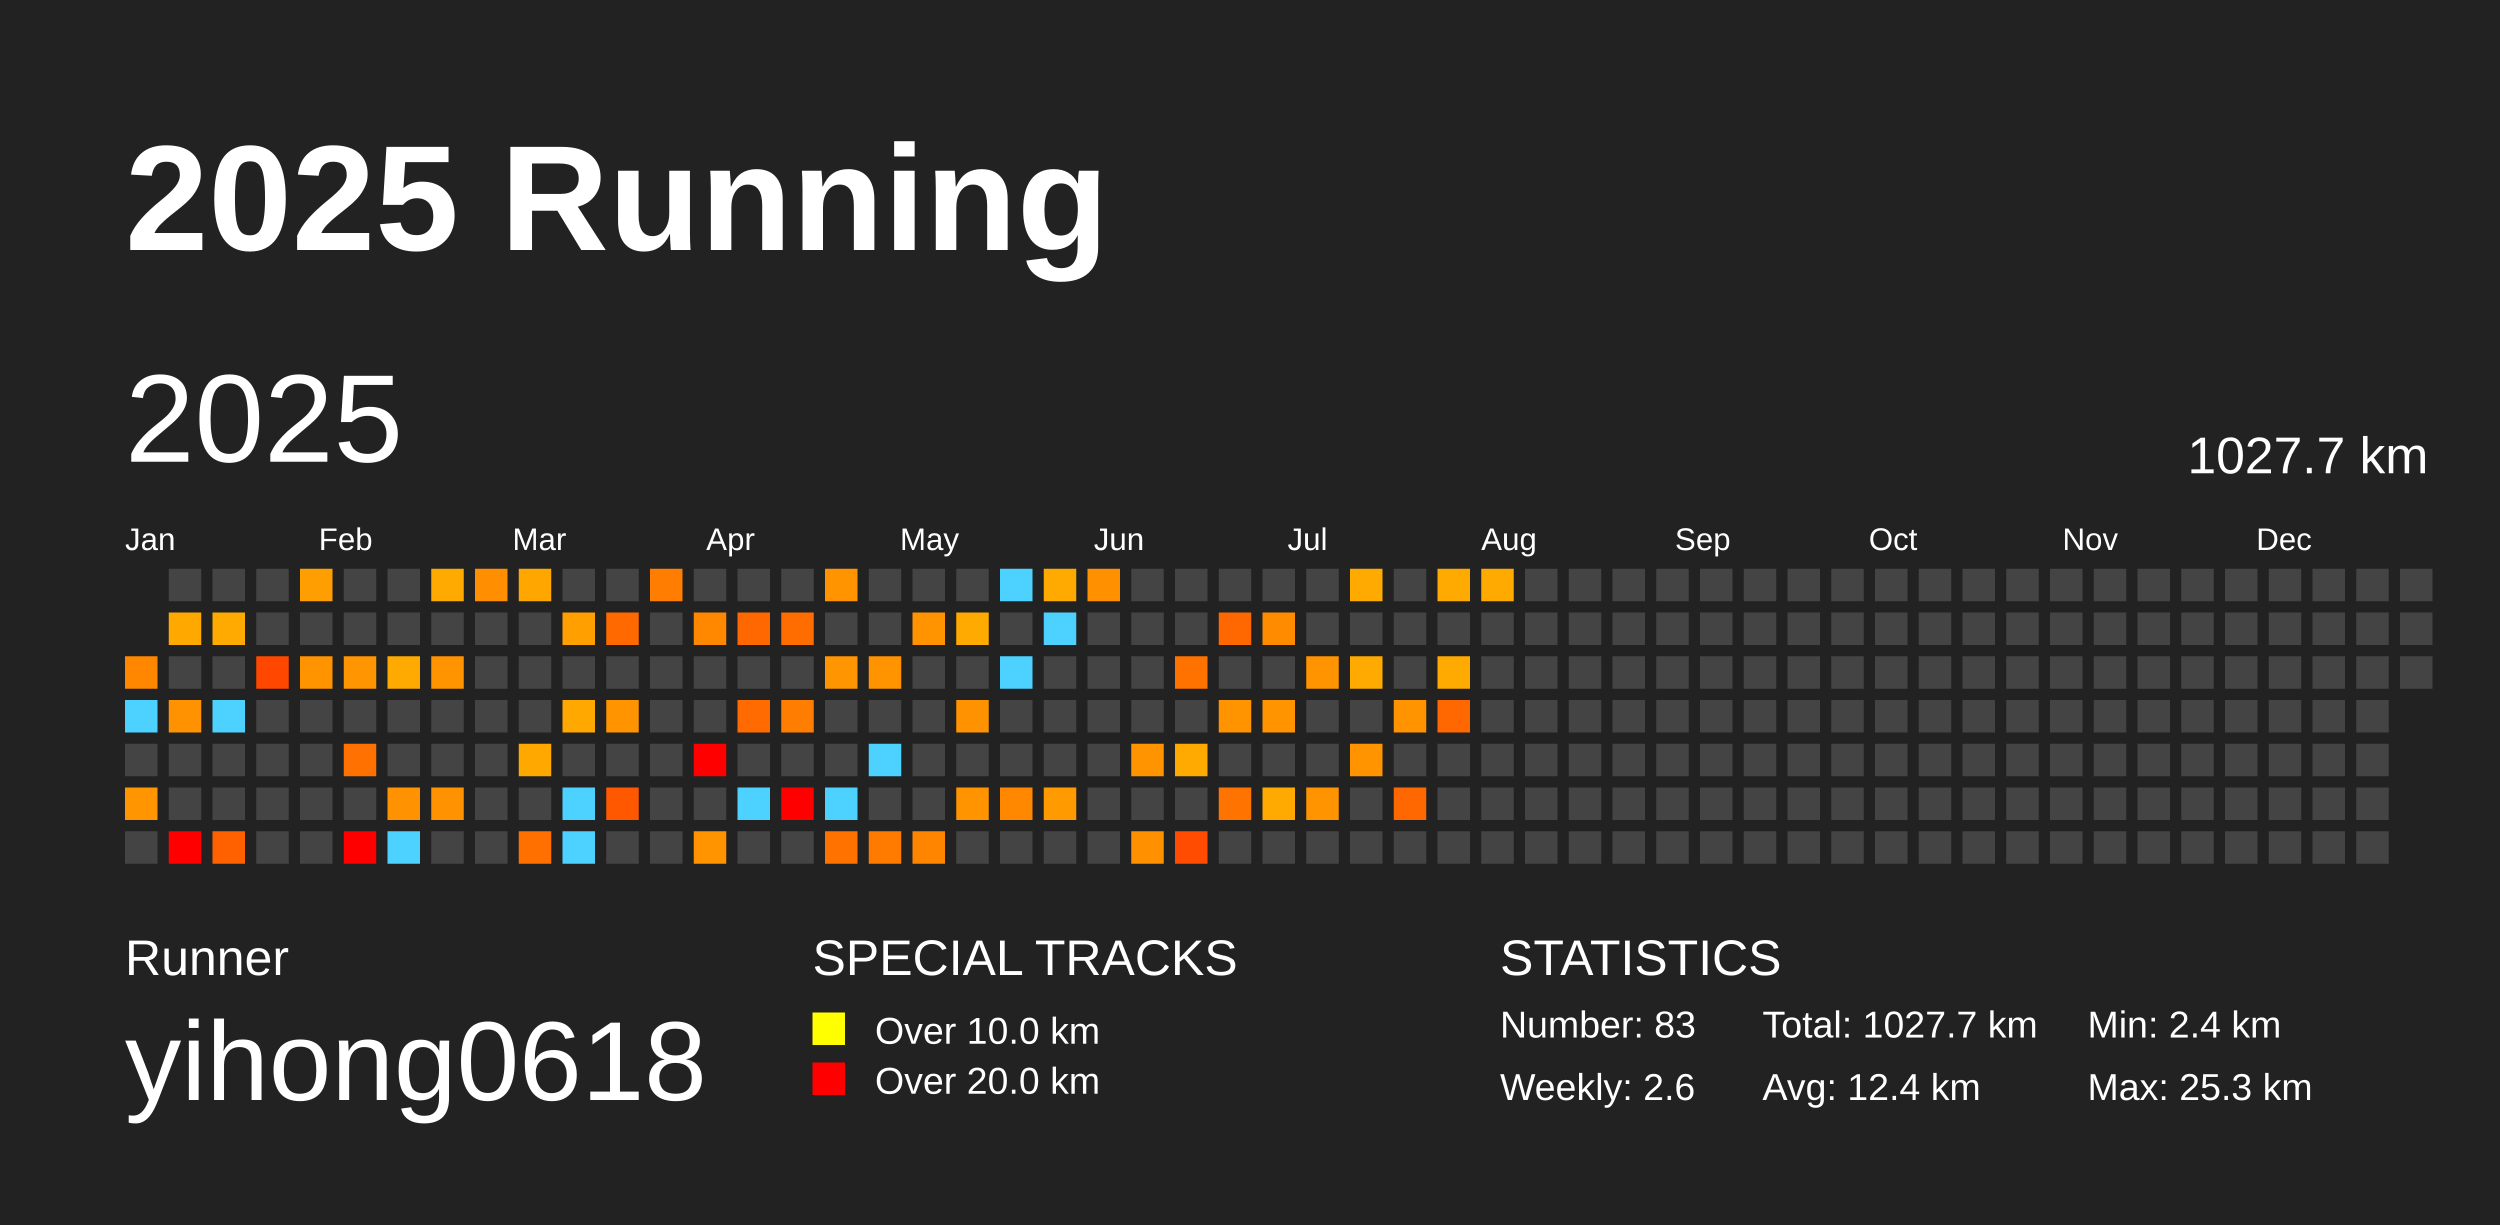
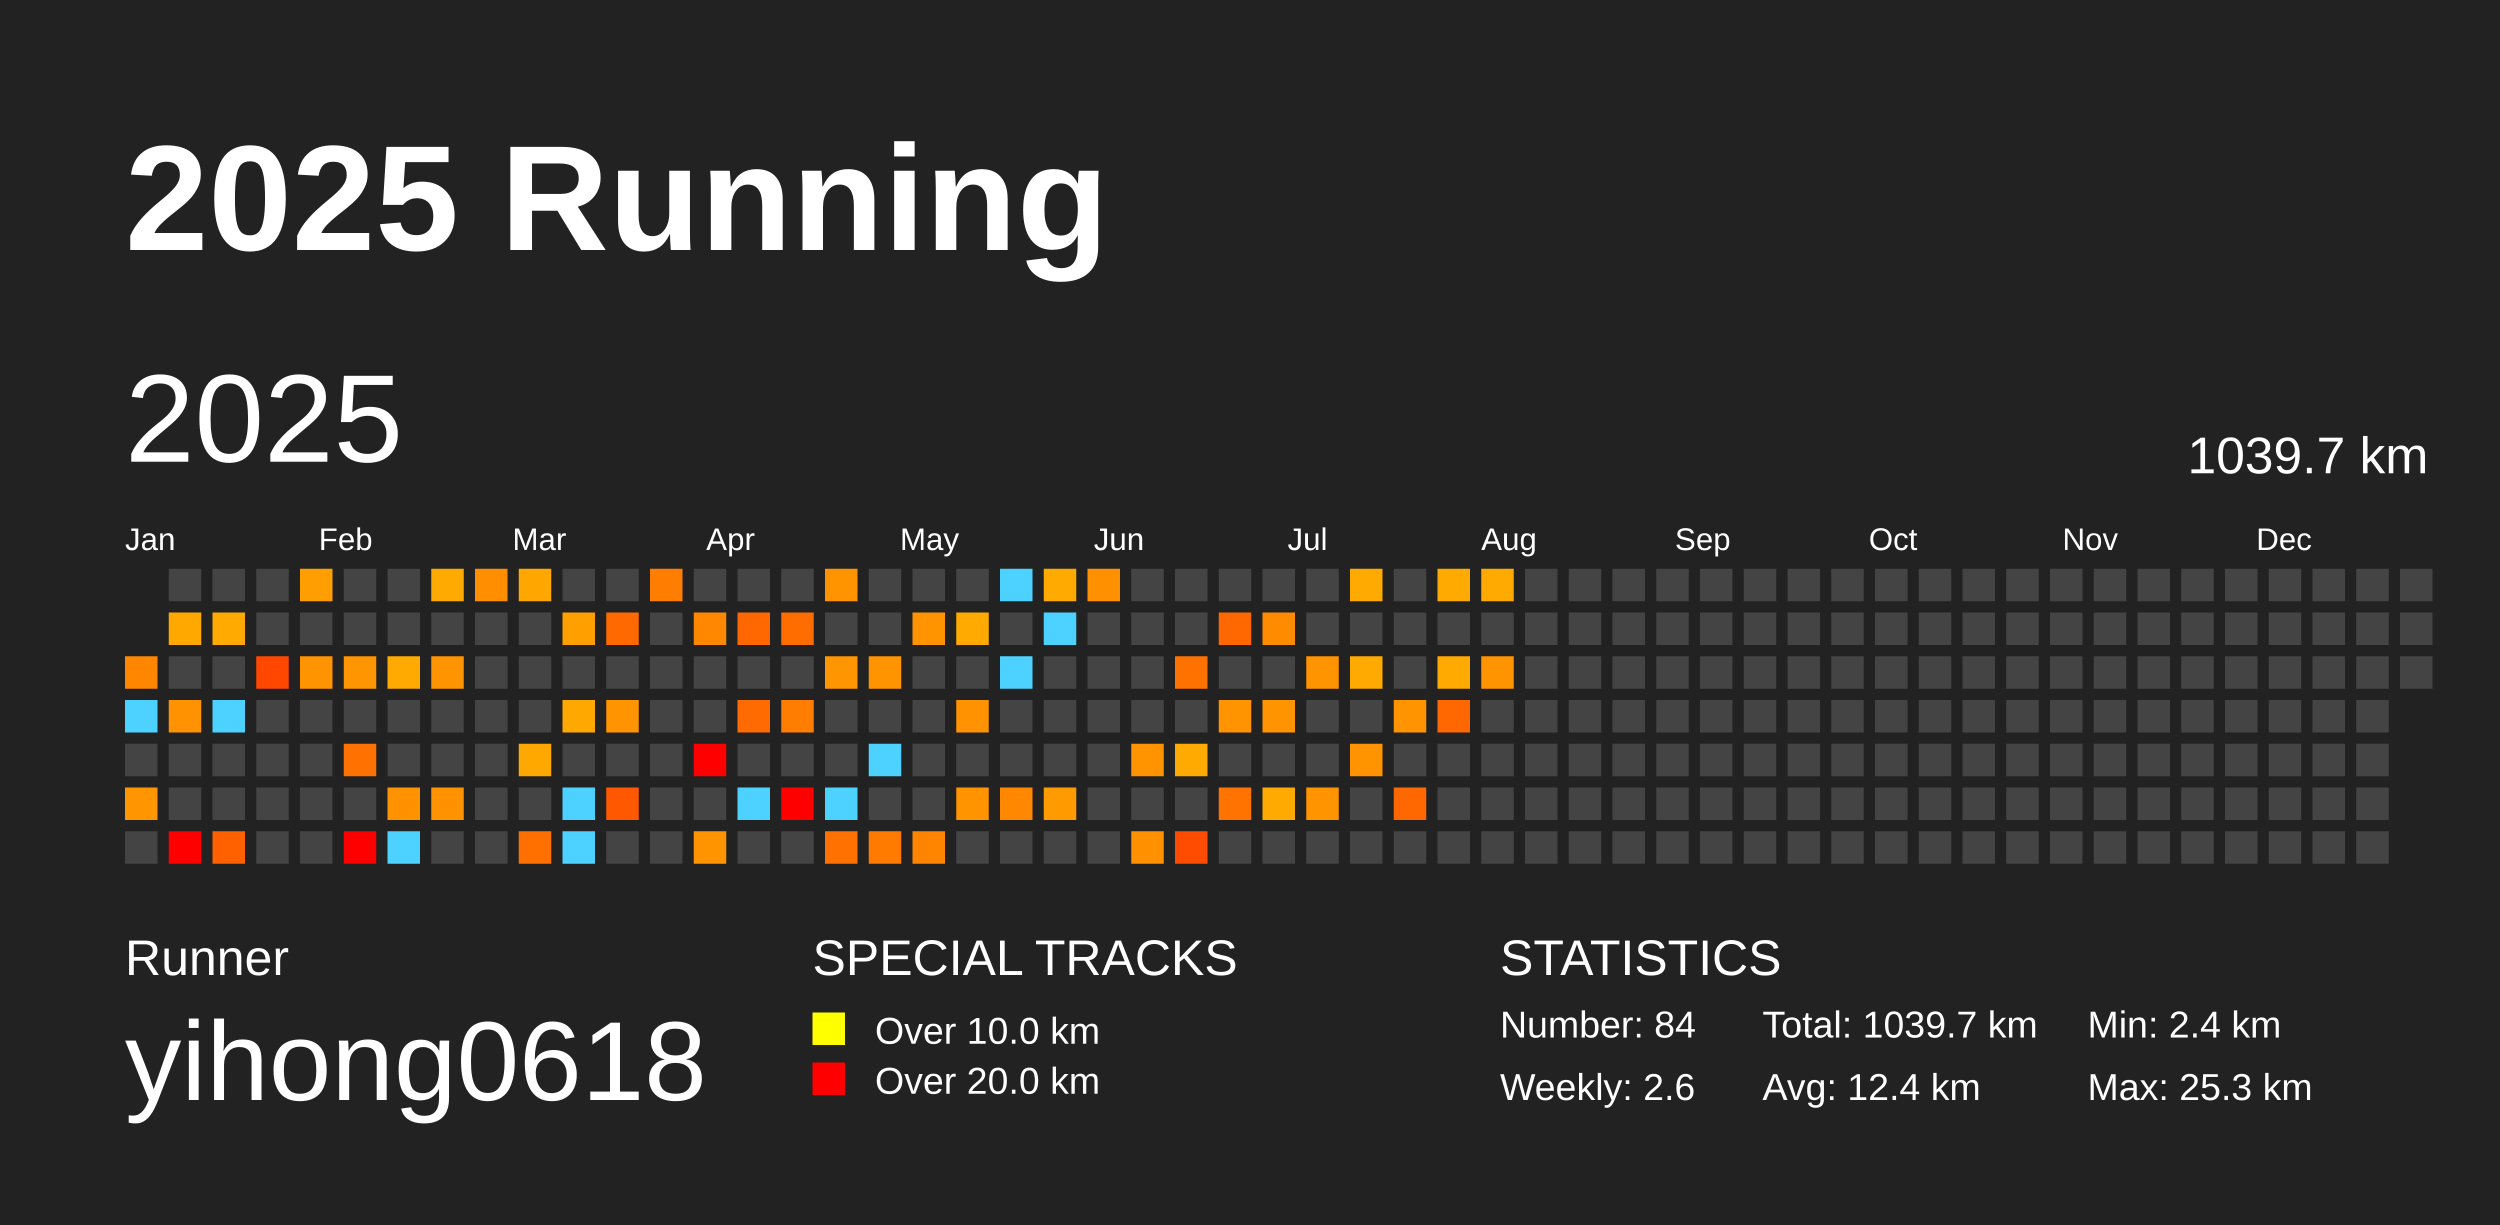
<svg xmlns="http://www.w3.org/2000/svg" baseProfile="full" height="98mm" version="1.1" viewBox="0,0,200,98" width="200mm">
  <defs />
  <rect fill="#222222" height="98" width="200" x="0" y="0" />
  <text fill="#FFFFFF" style="font-size:12px; font-family:Arial; font-weight:bold;" x="10" y="20">2025 Running</text>
  <text fill="#FFFFFF" style="font-size:4px; font-family:Arial" x="10" y="78">Runner</text>
  <text fill="#FFFFFF" style="font-size:9px; font-family:Arial" x="10" y="88">yihong0618</text>
  <text fill="#FFFFFF" style="font-size:4px; font-family:Arial" x="65" y="78">SPECIAL TRACKS</text>
  <rect fill="yellow" height="2.6" width="2.6" x="65" y="81" />
  <text fill="#FFFFFF" style="font-size:3px; font-family:Arial" x="70" y="83.5">Over 10.0 km</text>
  <rect fill="red" height="2.6" width="2.6" x="65" y="85" />
  <text fill="#FFFFFF" style="font-size:3px; font-family:Arial" x="70" y="87.5">Over 20.0 km</text>
  <text fill="#FFFFFF" style="font-size:4px; font-family:Arial" x="120" y="78">STATISTICS</text>
-   <text fill="#FFFFFF" style="font-size:3px; font-family:Arial" x="120" y="83">Number: 83</text>
+   <text fill="#FFFFFF" style="font-size:3px; font-family:Arial" x="120" y="83">Number: 84</text>
  <text fill="#FFFFFF" style="font-size:3px; font-family:Arial" x="120" y="88">Weekly: 2.6</text>
-   <text fill="#FFFFFF" style="font-size:3px; font-family:Arial" x="141" y="83">Total: 1027.7 km</text>
+   <text fill="#FFFFFF" style="font-size:3px; font-family:Arial" x="141" y="83">Total: 1039.7 km</text>
  <text fill="#FFFFFF" style="font-size:3px; font-family:Arial" x="141" y="88">Avg: 12.4 km</text>
  <text fill="#FFFFFF" style="font-size:3px; font-family:Arial" x="167" y="83">Min: 2.4 km</text>
  <text fill="#FFFFFF" style="font-size:3px; font-family:Arial" x="167" y="88">Max: 25.3 km</text>
  <text dominant-baseline="hanging" fill="#FFFFFF" style="font-size:10.0px; font-family:Arial;" x="10" y="30">2025</text>
-   <text dominant-baseline="hanging" fill="#FFFFFF" style="font-size:4.125px; font-family:Arial;" x="175" y="35">1027.7 km</text>
+   <text dominant-baseline="hanging" fill="#FFFFFF" style="font-size:4.125px; font-family:Arial;" x="175" y="35">1039.7 km</text>
  <text fill="#FFFFFF" style="font-size:2.5px; font-family:Arial" x="10.0" y="44">Jan</text>
  <text fill="#FFFFFF" style="font-size:2.5px; font-family:Arial" x="25.5" y="44">Feb</text>
  <text fill="#FFFFFF" style="font-size:2.5px; font-family:Arial" x="41.0" y="44">Mar</text>
  <text fill="#FFFFFF" style="font-size:2.5px; font-family:Arial" x="56.5" y="44">Apr</text>
  <text fill="#FFFFFF" style="font-size:2.5px; font-family:Arial" x="72.0" y="44">May</text>
  <text fill="#FFFFFF" style="font-size:2.5px; font-family:Arial" x="87.5" y="44">Jun</text>
  <text fill="#FFFFFF" style="font-size:2.5px; font-family:Arial" x="103.0" y="44">Jul</text>
  <text fill="#FFFFFF" style="font-size:2.5px; font-family:Arial" x="118.5" y="44">Aug</text>
  <text fill="#FFFFFF" style="font-size:2.5px; font-family:Arial" x="134.0" y="44">Sep</text>
  <text fill="#FFFFFF" style="font-size:2.5px; font-family:Arial" x="149.5" y="44">Oct</text>
  <text fill="#FFFFFF" style="font-size:2.5px; font-family:Arial" x="165.0" y="44">Nov</text>
  <text fill="#FFFFFF" style="font-size:2.5px; font-family:Arial" x="180.5" y="44">Dec</text>
  <rect fill="#ff8700" height="2.6" width="2.6" x="10.0" y="52.5" />
  <rect fill="#4dd2ff" height="2.6" width="2.6" x="10.0" y="56.0" />
  <rect fill="#444444" height="2.6" width="2.6" x="10.0" y="59.5" />
  <rect fill="#ff9500" height="2.6" width="2.6" x="10.0" y="63.0" />
  <rect fill="#444444" height="2.6" width="2.6" x="10.0" y="66.5" />
  <rect fill="#444444" height="2.6" width="2.6" x="13.5" y="45.5" />
  <rect fill="#ffa900" height="2.6" width="2.6" x="13.5" y="49.0" />
  <rect fill="#444444" height="2.6" width="2.6" x="13.5" y="52.5" />
  <rect fill="#ff9200" height="2.6" width="2.6" x="13.5" y="56.0" />
  <rect fill="#444444" height="2.6" width="2.6" x="13.5" y="59.5" />
  <rect fill="#444444" height="2.6" width="2.6" x="13.5" y="63.0" />
  <rect fill="red" height="2.6" width="2.6" x="13.5" y="66.5" />
  <rect fill="#444444" height="2.6" width="2.6" x="17.0" y="45.5" />
  <rect fill="#ffaa00" height="2.6" width="2.6" x="17.0" y="49.0" />
  <rect fill="#444444" height="2.6" width="2.6" x="17.0" y="52.5" />
  <rect fill="#4dd2ff" height="2.6" width="2.6" x="17.0" y="56.0" />
  <rect fill="#444444" height="2.6" width="2.6" x="17.0" y="59.5" />
  <rect fill="#444444" height="2.6" width="2.6" x="17.0" y="63.0" />
  <rect fill="#ff6100" height="2.6" width="2.6" x="17.0" y="66.5" />
  <rect fill="#444444" height="2.6" width="2.6" x="20.5" y="45.5" />
  <rect fill="#444444" height="2.6" width="2.6" x="20.5" y="49.0" />
  <rect fill="#ff4700" height="2.6" width="2.6" x="20.5" y="52.5" />
  <rect fill="#444444" height="2.6" width="2.6" x="20.5" y="56.0" />
  <rect fill="#444444" height="2.6" width="2.6" x="20.5" y="59.5" />
  <rect fill="#444444" height="2.6" width="2.6" x="20.5" y="63.0" />
  <rect fill="#444444" height="2.6" width="2.6" x="20.5" y="66.5" />
  <rect fill="#ff9e00" height="2.6" width="2.6" x="24.0" y="45.5" />
  <rect fill="#444444" height="2.6" width="2.6" x="24.0" y="49.0" />
  <rect fill="#ff9400" height="2.6" width="2.6" x="24.0" y="52.5" />
  <rect fill="#444444" height="2.6" width="2.6" x="24.0" y="56.0" />
  <rect fill="#444444" height="2.6" width="2.6" x="24.0" y="59.5" />
  <rect fill="#444444" height="2.6" width="2.6" x="24.0" y="63.0" />
  <rect fill="#444444" height="2.6" width="2.6" x="24.0" y="66.5" />
  <rect fill="#444444" height="2.6" width="2.6" x="27.5" y="45.5" />
  <rect fill="#444444" height="2.6" width="2.6" x="27.5" y="49.0" />
  <rect fill="#ff9500" height="2.6" width="2.6" x="27.5" y="52.5" />
  <rect fill="#444444" height="2.6" width="2.6" x="27.5" y="56.0" />
  <rect fill="#ff7100" height="2.6" width="2.6" x="27.5" y="59.5" />
  <rect fill="#444444" height="2.6" width="2.6" x="27.5" y="63.0" />
  <rect fill="red" height="2.6" width="2.6" x="27.5" y="66.5" />
  <rect fill="#444444" height="2.6" width="2.6" x="31.0" y="45.5" />
  <rect fill="#444444" height="2.6" width="2.6" x="31.0" y="49.0" />
  <rect fill="#ffaa00" height="2.6" width="2.6" x="31.0" y="52.5" />
  <rect fill="#444444" height="2.6" width="2.6" x="31.0" y="56.0" />
  <rect fill="#444444" height="2.6" width="2.6" x="31.0" y="59.5" />
  <rect fill="#ff9200" height="2.6" width="2.6" x="31.0" y="63.0" />
  <rect fill="#4dd2ff" height="2.6" width="2.6" x="31.0" y="66.5" />
  <rect fill="#ffaa00" height="2.6" width="2.6" x="34.5" y="45.5" />
  <rect fill="#444444" height="2.6" width="2.6" x="34.5" y="49.0" />
  <rect fill="#ff9300" height="2.6" width="2.6" x="34.5" y="52.5" />
  <rect fill="#444444" height="2.6" width="2.6" x="34.5" y="56.0" />
  <rect fill="#444444" height="2.6" width="2.6" x="34.5" y="59.5" />
  <rect fill="#ff9200" height="2.6" width="2.6" x="34.5" y="63.0" />
  <rect fill="#444444" height="2.6" width="2.6" x="34.5" y="66.5" />
  <rect fill="#ff8e00" height="2.6" width="2.6" x="38.0" y="45.5" />
  <rect fill="#444444" height="2.6" width="2.6" x="38.0" y="49.0" />
  <rect fill="#444444" height="2.6" width="2.6" x="38.0" y="52.5" />
  <rect fill="#444444" height="2.6" width="2.6" x="38.0" y="56.0" />
  <rect fill="#444444" height="2.6" width="2.6" x="38.0" y="59.5" />
  <rect fill="#444444" height="2.6" width="2.6" x="38.0" y="63.0" />
  <rect fill="#444444" height="2.6" width="2.6" x="38.0" y="66.5" />
  <rect fill="#ffa700" height="2.6" width="2.6" x="41.5" y="45.5" />
  <rect fill="#444444" height="2.6" width="2.6" x="41.5" y="49.0" />
  <rect fill="#444444" height="2.6" width="2.6" x="41.5" y="52.5" />
  <rect fill="#444444" height="2.6" width="2.6" x="41.5" y="56.0" />
  <rect fill="#ffa900" height="2.6" width="2.6" x="41.5" y="59.5" />
  <rect fill="#444444" height="2.6" width="2.6" x="41.5" y="63.0" />
  <rect fill="#ff7000" height="2.6" width="2.6" x="41.5" y="66.5" />
  <rect fill="#444444" height="2.6" width="2.6" x="45.0" y="45.5" />
  <rect fill="#ff9f00" height="2.6" width="2.6" x="45.0" y="49.0" />
  <rect fill="#444444" height="2.6" width="2.6" x="45.0" y="52.5" />
  <rect fill="#ffa800" height="2.6" width="2.6" x="45.0" y="56.0" />
  <rect fill="#444444" height="2.6" width="2.6" x="45.0" y="59.5" />
  <rect fill="#4dd2ff" height="2.6" width="2.6" x="45.0" y="63.0" />
  <rect fill="#4dd2ff" height="2.6" width="2.6" x="45.0" y="66.5" />
  <rect fill="#444444" height="2.6" width="2.6" x="48.5" y="45.5" />
  <rect fill="#ff6900" height="2.6" width="2.6" x="48.5" y="49.0" />
  <rect fill="#444444" height="2.6" width="2.6" x="48.5" y="52.5" />
  <rect fill="#ff9300" height="2.6" width="2.6" x="48.5" y="56.0" />
  <rect fill="#444444" height="2.6" width="2.6" x="48.5" y="59.5" />
  <rect fill="#ff5800" height="2.6" width="2.6" x="48.5" y="63.0" />
  <rect fill="#444444" height="2.6" width="2.6" x="48.5" y="66.5" />
  <rect fill="#ff7d00" height="2.6" width="2.6" x="52.0" y="45.5" />
  <rect fill="#444444" height="2.6" width="2.6" x="52.0" y="49.0" />
  <rect fill="#444444" height="2.6" width="2.6" x="52.0" y="52.5" />
  <rect fill="#444444" height="2.6" width="2.6" x="52.0" y="56.0" />
  <rect fill="#444444" height="2.6" width="2.6" x="52.0" y="59.5" />
  <rect fill="#444444" height="2.6" width="2.6" x="52.0" y="63.0" />
  <rect fill="#444444" height="2.6" width="2.6" x="52.0" y="66.5" />
  <rect fill="#444444" height="2.6" width="2.6" x="55.5" y="45.5" />
  <rect fill="#ff8800" height="2.6" width="2.6" x="55.5" y="49.0" />
  <rect fill="#444444" height="2.6" width="2.6" x="55.5" y="52.5" />
  <rect fill="#444444" height="2.6" width="2.6" x="55.5" y="56.0" />
  <rect fill="red" height="2.6" width="2.6" x="55.5" y="59.5" />
  <rect fill="#444444" height="2.6" width="2.6" x="55.5" y="63.0" />
  <rect fill="#ff9400" height="2.6" width="2.6" x="55.5" y="66.5" />
  <rect fill="#444444" height="2.6" width="2.6" x="59.0" y="45.5" />
  <rect fill="#ff6700" height="2.6" width="2.6" x="59.0" y="49.0" />
  <rect fill="#444444" height="2.6" width="2.6" x="59.0" y="52.5" />
  <rect fill="#ff6b00" height="2.6" width="2.6" x="59.0" y="56.0" />
  <rect fill="#444444" height="2.6" width="2.6" x="59.0" y="59.5" />
  <rect fill="#4dd2ff" height="2.6" width="2.6" x="59.0" y="63.0" />
  <rect fill="#444444" height="2.6" width="2.6" x="59.0" y="66.5" />
  <rect fill="#444444" height="2.6" width="2.6" x="62.5" y="45.5" />
  <rect fill="#ff6c00" height="2.6" width="2.6" x="62.5" y="49.0" />
  <rect fill="#444444" height="2.6" width="2.6" x="62.5" y="52.5" />
  <rect fill="#ff7d00" height="2.6" width="2.6" x="62.5" y="56.0" />
  <rect fill="#444444" height="2.6" width="2.6" x="62.5" y="59.5" />
  <rect fill="red" height="2.6" width="2.6" x="62.5" y="63.0" />
  <rect fill="#444444" height="2.6" width="2.6" x="62.5" y="66.5" />
  <rect fill="#ff9400" height="2.6" width="2.6" x="66.0" y="45.5" />
  <rect fill="#444444" height="2.6" width="2.6" x="66.0" y="49.0" />
  <rect fill="#ff9500" height="2.6" width="2.6" x="66.0" y="52.5" />
  <rect fill="#444444" height="2.6" width="2.6" x="66.0" y="56.0" />
  <rect fill="#444444" height="2.6" width="2.6" x="66.0" y="59.5" />
  <rect fill="#4dd2ff" height="2.6" width="2.6" x="66.0" y="63.0" />
  <rect fill="#ff7200" height="2.6" width="2.6" x="66.0" y="66.5" />
  <rect fill="#444444" height="2.6" width="2.6" x="69.5" y="45.5" />
  <rect fill="#444444" height="2.6" width="2.6" x="69.5" y="49.0" />
  <rect fill="#ff9400" height="2.6" width="2.6" x="69.5" y="52.5" />
  <rect fill="#444444" height="2.6" width="2.6" x="69.5" y="56.0" />
  <rect fill="#4dd2ff" height="2.6" width="2.6" x="69.5" y="59.5" />
  <rect fill="#444444" height="2.6" width="2.6" x="69.5" y="63.0" />
  <rect fill="#ff7b00" height="2.6" width="2.6" x="69.5" y="66.5" />
  <rect fill="#444444" height="2.6" width="2.6" x="73.0" y="45.5" />
  <rect fill="#ff9400" height="2.6" width="2.6" x="73.0" y="49.0" />
  <rect fill="#444444" height="2.6" width="2.6" x="73.0" y="52.5" />
  <rect fill="#444444" height="2.6" width="2.6" x="73.0" y="56.0" />
  <rect fill="#444444" height="2.6" width="2.6" x="73.0" y="59.5" />
  <rect fill="#444444" height="2.6" width="2.6" x="73.0" y="63.0" />
  <rect fill="#ff8500" height="2.6" width="2.6" x="73.0" y="66.5" />
  <rect fill="#444444" height="2.6" width="2.6" x="76.5" y="45.5" />
  <rect fill="#ffaa00" height="2.6" width="2.6" x="76.5" y="49.0" />
  <rect fill="#444444" height="2.6" width="2.6" x="76.5" y="52.5" />
  <rect fill="#ff9200" height="2.6" width="2.6" x="76.5" y="56.0" />
  <rect fill="#444444" height="2.6" width="2.6" x="76.5" y="59.5" />
  <rect fill="#ff9300" height="2.6" width="2.6" x="76.5" y="63.0" />
  <rect fill="#444444" height="2.6" width="2.6" x="76.5" y="66.5" />
  <rect fill="#4dd2ff" height="2.6" width="2.6" x="80.0" y="45.5" />
  <rect fill="#444444" height="2.6" width="2.6" x="80.0" y="49.0" />
  <rect fill="#4dd2ff" height="2.6" width="2.6" x="80.0" y="52.5" />
  <rect fill="#444444" height="2.6" width="2.6" x="80.0" y="56.0" />
  <rect fill="#444444" height="2.6" width="2.6" x="80.0" y="59.5" />
  <rect fill="#ff8800" height="2.6" width="2.6" x="80.0" y="63.0" />
  <rect fill="#444444" height="2.6" width="2.6" x="80.0" y="66.5" />
  <rect fill="#ffaa00" height="2.6" width="2.6" x="83.5" y="45.5" />
  <rect fill="#4dd2ff" height="2.6" width="2.6" x="83.5" y="49.0" />
  <rect fill="#444444" height="2.6" width="2.6" x="83.5" y="52.5" />
  <rect fill="#444444" height="2.6" width="2.6" x="83.5" y="56.0" />
  <rect fill="#444444" height="2.6" width="2.6" x="83.5" y="59.5" />
  <rect fill="#ff9b00" height="2.6" width="2.6" x="83.5" y="63.0" />
  <rect fill="#444444" height="2.6" width="2.6" x="83.5" y="66.5" />
  <rect fill="#ff9000" height="2.6" width="2.6" x="87.0" y="45.5" />
  <rect fill="#444444" height="2.6" width="2.6" x="87.0" y="49.0" />
  <rect fill="#444444" height="2.6" width="2.6" x="87.0" y="52.5" />
  <rect fill="#444444" height="2.6" width="2.6" x="87.0" y="56.0" />
  <rect fill="#444444" height="2.6" width="2.6" x="87.0" y="59.5" />
  <rect fill="#444444" height="2.6" width="2.6" x="87.0" y="63.0" />
  <rect fill="#444444" height="2.6" width="2.6" x="87.0" y="66.5" />
  <rect fill="#444444" height="2.6" width="2.6" x="90.5" y="45.5" />
  <rect fill="#444444" height="2.6" width="2.6" x="90.5" y="49.0" />
  <rect fill="#444444" height="2.6" width="2.6" x="90.5" y="52.5" />
  <rect fill="#444444" height="2.6" width="2.6" x="90.5" y="56.0" />
  <rect fill="#ff9400" height="2.6" width="2.6" x="90.5" y="59.5" />
  <rect fill="#444444" height="2.6" width="2.6" x="90.5" y="63.0" />
  <rect fill="#ff9000" height="2.6" width="2.6" x="90.5" y="66.5" />
  <rect fill="#444444" height="2.6" width="2.6" x="94.0" y="45.5" />
  <rect fill="#444444" height="2.6" width="2.6" x="94.0" y="49.0" />
  <rect fill="#ff7200" height="2.6" width="2.6" x="94.0" y="52.5" />
  <rect fill="#444444" height="2.6" width="2.6" x="94.0" y="56.0" />
  <rect fill="#ffaa00" height="2.6" width="2.6" x="94.0" y="59.5" />
  <rect fill="#444444" height="2.6" width="2.6" x="94.0" y="63.0" />
  <rect fill="#ff4c00" height="2.6" width="2.6" x="94.0" y="66.5" />
  <rect fill="#444444" height="2.6" width="2.6" x="97.5" y="45.5" />
  <rect fill="#ff6700" height="2.6" width="2.6" x="97.5" y="49.0" />
  <rect fill="#444444" height="2.6" width="2.6" x="97.5" y="52.5" />
  <rect fill="#ff9400" height="2.6" width="2.6" x="97.5" y="56.0" />
  <rect fill="#444444" height="2.6" width="2.6" x="97.5" y="59.5" />
  <rect fill="#ff7300" height="2.6" width="2.6" x="97.5" y="63.0" />
  <rect fill="#444444" height="2.6" width="2.6" x="97.5" y="66.5" />
  <rect fill="#444444" height="2.6" width="2.6" x="101.0" y="45.5" />
  <rect fill="#ff8b00" height="2.6" width="2.6" x="101.0" y="49.0" />
  <rect fill="#444444" height="2.6" width="2.6" x="101.0" y="52.5" />
  <rect fill="#ff9400" height="2.6" width="2.6" x="101.0" y="56.0" />
  <rect fill="#444444" height="2.6" width="2.6" x="101.0" y="59.5" />
  <rect fill="#ffaa00" height="2.6" width="2.6" x="101.0" y="63.0" />
  <rect fill="#444444" height="2.6" width="2.6" x="101.0" y="66.5" />
  <rect fill="#444444" height="2.6" width="2.6" x="104.5" y="45.5" />
  <rect fill="#444444" height="2.6" width="2.6" x="104.5" y="49.0" />
  <rect fill="#ff9400" height="2.6" width="2.6" x="104.5" y="52.5" />
  <rect fill="#444444" height="2.6" width="2.6" x="104.5" y="56.0" />
  <rect fill="#444444" height="2.6" width="2.6" x="104.5" y="59.5" />
  <rect fill="#ff9400" height="2.6" width="2.6" x="104.5" y="63.0" />
  <rect fill="#444444" height="2.6" width="2.6" x="104.5" y="66.5" />
  <rect fill="#ffaa00" height="2.6" width="2.6" x="108.0" y="45.5" />
  <rect fill="#444444" height="2.6" width="2.6" x="108.0" y="49.0" />
  <rect fill="#ffaa00" height="2.6" width="2.6" x="108.0" y="52.5" />
  <rect fill="#444444" height="2.6" width="2.6" x="108.0" y="56.0" />
  <rect fill="#ff9400" height="2.6" width="2.6" x="108.0" y="59.5" />
  <rect fill="#444444" height="2.6" width="2.6" x="108.0" y="63.0" />
  <rect fill="#444444" height="2.6" width="2.6" x="108.0" y="66.5" />
  <rect fill="#444444" height="2.6" width="2.6" x="111.5" y="45.5" />
  <rect fill="#444444" height="2.6" width="2.6" x="111.5" y="49.0" />
  <rect fill="#444444" height="2.6" width="2.6" x="111.5" y="52.5" />
  <rect fill="#ff9400" height="2.6" width="2.6" x="111.5" y="56.0" />
  <rect fill="#444444" height="2.6" width="2.6" x="111.5" y="59.5" />
  <rect fill="#ff6800" height="2.6" width="2.6" x="111.5" y="63.0" />
  <rect fill="#444444" height="2.6" width="2.6" x="111.5" y="66.5" />
  <rect fill="#ffaa00" height="2.6" width="2.6" x="115.0" y="45.5" />
  <rect fill="#444444" height="2.6" width="2.6" x="115.0" y="49.0" />
  <rect fill="#ffaa00" height="2.6" width="2.6" x="115.0" y="52.5" />
  <rect fill="#ff6700" height="2.6" width="2.6" x="115.0" y="56.0" />
  <rect fill="#444444" height="2.6" width="2.6" x="115.0" y="59.5" />
  <rect fill="#444444" height="2.6" width="2.6" x="115.0" y="63.0" />
  <rect fill="#444444" height="2.6" width="2.6" x="115.0" y="66.5" />
  <rect fill="#ffaa00" height="2.6" width="2.6" x="118.5" y="45.5" />
  <rect fill="#444444" height="2.6" width="2.6" x="118.5" y="49.0" />
-   <rect fill="#444444" height="2.6" width="2.6" x="118.5" y="52.5" />
+   <rect fill="#ff9400" height="2.6" width="2.6" x="118.5" y="52.5" />
  <rect fill="#444444" height="2.6" width="2.6" x="118.5" y="56.0" />
  <rect fill="#444444" height="2.6" width="2.6" x="118.5" y="59.5" />
  <rect fill="#444444" height="2.6" width="2.6" x="118.5" y="63.0" />
  <rect fill="#444444" height="2.6" width="2.6" x="118.5" y="66.5" />
  <rect fill="#444444" height="2.6" width="2.6" x="122.0" y="45.5" />
  <rect fill="#444444" height="2.6" width="2.6" x="122.0" y="49.0" />
  <rect fill="#444444" height="2.6" width="2.6" x="122.0" y="52.5" />
  <rect fill="#444444" height="2.6" width="2.6" x="122.0" y="56.0" />
  <rect fill="#444444" height="2.6" width="2.6" x="122.0" y="59.5" />
  <rect fill="#444444" height="2.6" width="2.6" x="122.0" y="63.0" />
  <rect fill="#444444" height="2.6" width="2.6" x="122.0" y="66.5" />
  <rect fill="#444444" height="2.6" width="2.6" x="125.5" y="45.5" />
  <rect fill="#444444" height="2.6" width="2.6" x="125.5" y="49.0" />
  <rect fill="#444444" height="2.6" width="2.6" x="125.5" y="52.5" />
  <rect fill="#444444" height="2.6" width="2.6" x="125.5" y="56.0" />
  <rect fill="#444444" height="2.6" width="2.6" x="125.5" y="59.5" />
  <rect fill="#444444" height="2.6" width="2.6" x="125.5" y="63.0" />
  <rect fill="#444444" height="2.6" width="2.6" x="125.5" y="66.5" />
  <rect fill="#444444" height="2.6" width="2.6" x="129.0" y="45.5" />
  <rect fill="#444444" height="2.6" width="2.6" x="129.0" y="49.0" />
  <rect fill="#444444" height="2.6" width="2.6" x="129.0" y="52.5" />
  <rect fill="#444444" height="2.6" width="2.6" x="129.0" y="56.0" />
  <rect fill="#444444" height="2.6" width="2.6" x="129.0" y="59.5" />
  <rect fill="#444444" height="2.6" width="2.6" x="129.0" y="63.0" />
  <rect fill="#444444" height="2.6" width="2.6" x="129.0" y="66.5" />
  <rect fill="#444444" height="2.6" width="2.6" x="132.5" y="45.5" />
  <rect fill="#444444" height="2.6" width="2.6" x="132.5" y="49.0" />
  <rect fill="#444444" height="2.6" width="2.6" x="132.5" y="52.5" />
  <rect fill="#444444" height="2.6" width="2.6" x="132.5" y="56.0" />
  <rect fill="#444444" height="2.6" width="2.6" x="132.5" y="59.5" />
  <rect fill="#444444" height="2.6" width="2.6" x="132.5" y="63.0" />
  <rect fill="#444444" height="2.6" width="2.6" x="132.5" y="66.5" />
  <rect fill="#444444" height="2.6" width="2.6" x="136.0" y="45.5" />
  <rect fill="#444444" height="2.6" width="2.6" x="136.0" y="49.0" />
  <rect fill="#444444" height="2.6" width="2.6" x="136.0" y="52.5" />
  <rect fill="#444444" height="2.6" width="2.6" x="136.0" y="56.0" />
  <rect fill="#444444" height="2.6" width="2.6" x="136.0" y="59.5" />
  <rect fill="#444444" height="2.6" width="2.6" x="136.0" y="63.0" />
  <rect fill="#444444" height="2.6" width="2.6" x="136.0" y="66.5" />
  <rect fill="#444444" height="2.6" width="2.6" x="139.5" y="45.5" />
  <rect fill="#444444" height="2.6" width="2.6" x="139.5" y="49.0" />
  <rect fill="#444444" height="2.6" width="2.6" x="139.5" y="52.5" />
  <rect fill="#444444" height="2.6" width="2.6" x="139.5" y="56.0" />
  <rect fill="#444444" height="2.6" width="2.6" x="139.5" y="59.5" />
  <rect fill="#444444" height="2.6" width="2.6" x="139.5" y="63.0" />
  <rect fill="#444444" height="2.6" width="2.6" x="139.5" y="66.5" />
  <rect fill="#444444" height="2.6" width="2.6" x="143.0" y="45.5" />
  <rect fill="#444444" height="2.6" width="2.6" x="143.0" y="49.0" />
  <rect fill="#444444" height="2.6" width="2.6" x="143.0" y="52.5" />
  <rect fill="#444444" height="2.6" width="2.6" x="143.0" y="56.0" />
  <rect fill="#444444" height="2.6" width="2.6" x="143.0" y="59.5" />
  <rect fill="#444444" height="2.6" width="2.6" x="143.0" y="63.0" />
  <rect fill="#444444" height="2.6" width="2.6" x="143.0" y="66.5" />
  <rect fill="#444444" height="2.6" width="2.6" x="146.5" y="45.5" />
  <rect fill="#444444" height="2.6" width="2.6" x="146.5" y="49.0" />
  <rect fill="#444444" height="2.6" width="2.6" x="146.5" y="52.5" />
  <rect fill="#444444" height="2.6" width="2.6" x="146.5" y="56.0" />
  <rect fill="#444444" height="2.6" width="2.6" x="146.5" y="59.5" />
  <rect fill="#444444" height="2.6" width="2.6" x="146.5" y="63.0" />
  <rect fill="#444444" height="2.6" width="2.6" x="146.5" y="66.5" />
  <rect fill="#444444" height="2.6" width="2.6" x="150.0" y="45.5" />
  <rect fill="#444444" height="2.6" width="2.6" x="150.0" y="49.0" />
  <rect fill="#444444" height="2.6" width="2.6" x="150.0" y="52.5" />
  <rect fill="#444444" height="2.6" width="2.6" x="150.0" y="56.0" />
  <rect fill="#444444" height="2.6" width="2.6" x="150.0" y="59.5" />
  <rect fill="#444444" height="2.6" width="2.6" x="150.0" y="63.0" />
  <rect fill="#444444" height="2.6" width="2.6" x="150.0" y="66.5" />
  <rect fill="#444444" height="2.6" width="2.6" x="153.5" y="45.5" />
  <rect fill="#444444" height="2.6" width="2.6" x="153.5" y="49.0" />
  <rect fill="#444444" height="2.6" width="2.6" x="153.5" y="52.5" />
  <rect fill="#444444" height="2.6" width="2.6" x="153.5" y="56.0" />
  <rect fill="#444444" height="2.6" width="2.6" x="153.5" y="59.5" />
  <rect fill="#444444" height="2.6" width="2.6" x="153.5" y="63.0" />
  <rect fill="#444444" height="2.6" width="2.6" x="153.5" y="66.5" />
  <rect fill="#444444" height="2.6" width="2.6" x="157.0" y="45.5" />
  <rect fill="#444444" height="2.6" width="2.6" x="157.0" y="49.0" />
  <rect fill="#444444" height="2.6" width="2.6" x="157.0" y="52.5" />
  <rect fill="#444444" height="2.6" width="2.6" x="157.0" y="56.0" />
  <rect fill="#444444" height="2.6" width="2.6" x="157.0" y="59.5" />
  <rect fill="#444444" height="2.6" width="2.6" x="157.0" y="63.0" />
  <rect fill="#444444" height="2.6" width="2.6" x="157.0" y="66.5" />
  <rect fill="#444444" height="2.6" width="2.6" x="160.5" y="45.5" />
  <rect fill="#444444" height="2.6" width="2.6" x="160.5" y="49.0" />
  <rect fill="#444444" height="2.6" width="2.6" x="160.5" y="52.5" />
  <rect fill="#444444" height="2.6" width="2.6" x="160.5" y="56.0" />
  <rect fill="#444444" height="2.6" width="2.6" x="160.5" y="59.5" />
  <rect fill="#444444" height="2.6" width="2.6" x="160.5" y="63.0" />
  <rect fill="#444444" height="2.6" width="2.6" x="160.5" y="66.5" />
  <rect fill="#444444" height="2.6" width="2.6" x="164.0" y="45.5" />
  <rect fill="#444444" height="2.6" width="2.6" x="164.0" y="49.0" />
  <rect fill="#444444" height="2.6" width="2.6" x="164.0" y="52.5" />
  <rect fill="#444444" height="2.6" width="2.6" x="164.0" y="56.0" />
  <rect fill="#444444" height="2.6" width="2.6" x="164.0" y="59.5" />
  <rect fill="#444444" height="2.6" width="2.6" x="164.0" y="63.0" />
  <rect fill="#444444" height="2.6" width="2.6" x="164.0" y="66.5" />
  <rect fill="#444444" height="2.6" width="2.6" x="167.5" y="45.5" />
  <rect fill="#444444" height="2.6" width="2.6" x="167.5" y="49.0" />
  <rect fill="#444444" height="2.6" width="2.6" x="167.5" y="52.5" />
  <rect fill="#444444" height="2.6" width="2.6" x="167.5" y="56.0" />
  <rect fill="#444444" height="2.6" width="2.6" x="167.5" y="59.5" />
  <rect fill="#444444" height="2.6" width="2.6" x="167.5" y="63.0" />
  <rect fill="#444444" height="2.6" width="2.6" x="167.5" y="66.5" />
  <rect fill="#444444" height="2.6" width="2.6" x="171.0" y="45.5" />
  <rect fill="#444444" height="2.6" width="2.6" x="171.0" y="49.0" />
  <rect fill="#444444" height="2.6" width="2.6" x="171.0" y="52.5" />
  <rect fill="#444444" height="2.6" width="2.6" x="171.0" y="56.0" />
  <rect fill="#444444" height="2.6" width="2.6" x="171.0" y="59.5" />
  <rect fill="#444444" height="2.6" width="2.6" x="171.0" y="63.0" />
  <rect fill="#444444" height="2.6" width="2.6" x="171.0" y="66.5" />
  <rect fill="#444444" height="2.6" width="2.6" x="174.5" y="45.5" />
  <rect fill="#444444" height="2.6" width="2.6" x="174.5" y="49.0" />
  <rect fill="#444444" height="2.6" width="2.6" x="174.5" y="52.5" />
  <rect fill="#444444" height="2.6" width="2.6" x="174.5" y="56.0" />
  <rect fill="#444444" height="2.6" width="2.6" x="174.5" y="59.5" />
  <rect fill="#444444" height="2.6" width="2.6" x="174.5" y="63.0" />
  <rect fill="#444444" height="2.6" width="2.6" x="174.5" y="66.5" />
  <rect fill="#444444" height="2.6" width="2.6" x="178.0" y="45.5" />
  <rect fill="#444444" height="2.6" width="2.6" x="178.0" y="49.0" />
  <rect fill="#444444" height="2.6" width="2.6" x="178.0" y="52.5" />
  <rect fill="#444444" height="2.6" width="2.6" x="178.0" y="56.0" />
  <rect fill="#444444" height="2.6" width="2.6" x="178.0" y="59.5" />
  <rect fill="#444444" height="2.6" width="2.6" x="178.0" y="63.0" />
  <rect fill="#444444" height="2.6" width="2.6" x="178.0" y="66.5" />
  <rect fill="#444444" height="2.6" width="2.6" x="181.5" y="45.5" />
  <rect fill="#444444" height="2.6" width="2.6" x="181.5" y="49.0" />
  <rect fill="#444444" height="2.6" width="2.6" x="181.5" y="52.5" />
  <rect fill="#444444" height="2.6" width="2.6" x="181.5" y="56.0" />
  <rect fill="#444444" height="2.6" width="2.6" x="181.5" y="59.5" />
  <rect fill="#444444" height="2.6" width="2.6" x="181.5" y="63.0" />
  <rect fill="#444444" height="2.6" width="2.6" x="181.5" y="66.5" />
  <rect fill="#444444" height="2.6" width="2.6" x="185.0" y="45.5" />
  <rect fill="#444444" height="2.6" width="2.6" x="185.0" y="49.0" />
  <rect fill="#444444" height="2.6" width="2.6" x="185.0" y="52.5" />
  <rect fill="#444444" height="2.6" width="2.6" x="185.0" y="56.0" />
  <rect fill="#444444" height="2.6" width="2.6" x="185.0" y="59.5" />
  <rect fill="#444444" height="2.6" width="2.6" x="185.0" y="63.0" />
  <rect fill="#444444" height="2.6" width="2.6" x="185.0" y="66.5" />
  <rect fill="#444444" height="2.6" width="2.6" x="188.5" y="45.5" />
  <rect fill="#444444" height="2.6" width="2.6" x="188.5" y="49.0" />
  <rect fill="#444444" height="2.6" width="2.6" x="188.5" y="52.5" />
  <rect fill="#444444" height="2.6" width="2.6" x="188.5" y="56.0" />
  <rect fill="#444444" height="2.6" width="2.6" x="188.5" y="59.5" />
  <rect fill="#444444" height="2.6" width="2.6" x="188.5" y="63.0" />
  <rect fill="#444444" height="2.6" width="2.6" x="188.5" y="66.5" />
  <rect fill="#444444" height="2.6" width="2.6" x="192.0" y="45.5" />
  <rect fill="#444444" height="2.6" width="2.6" x="192.0" y="49.0" />
  <rect fill="#444444" height="2.6" width="2.6" x="192.0" y="52.5" />
</svg>
